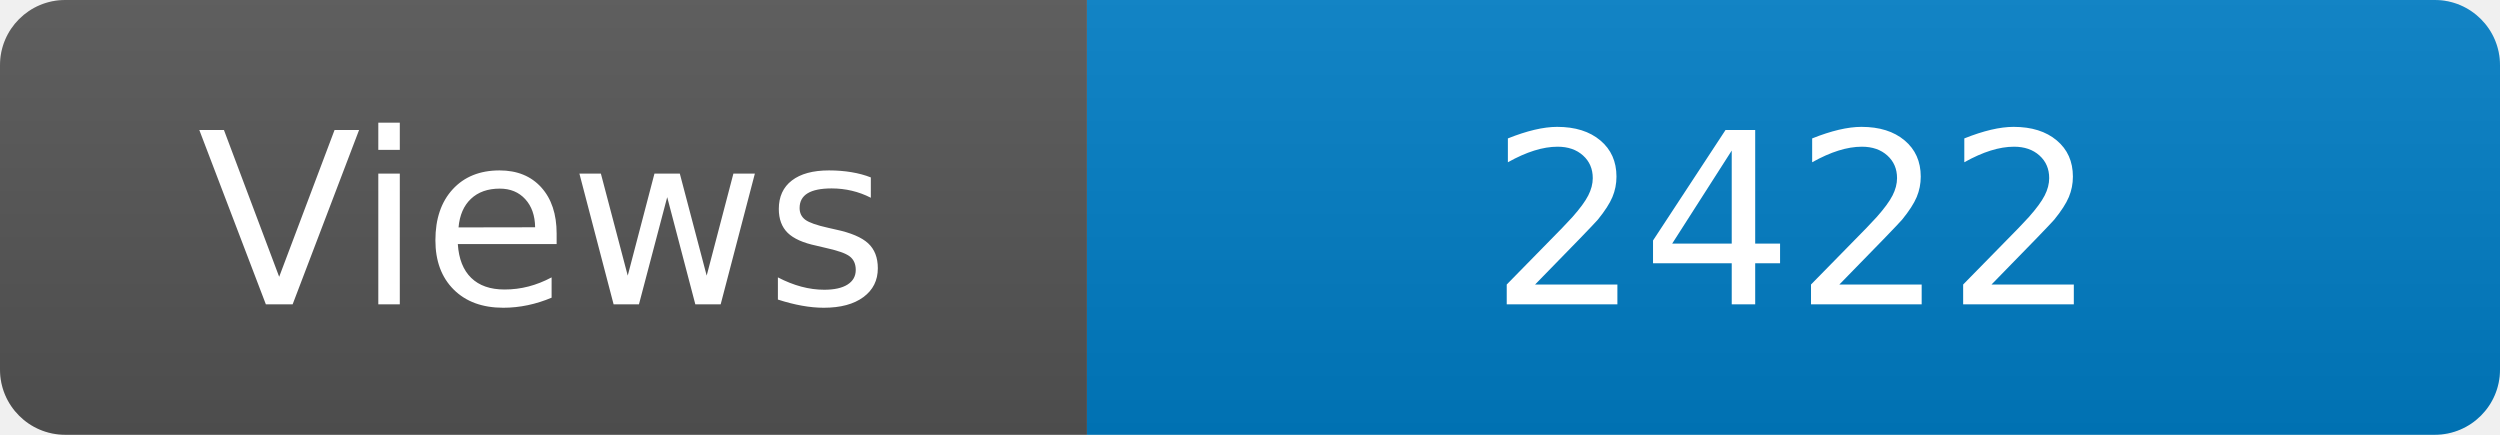
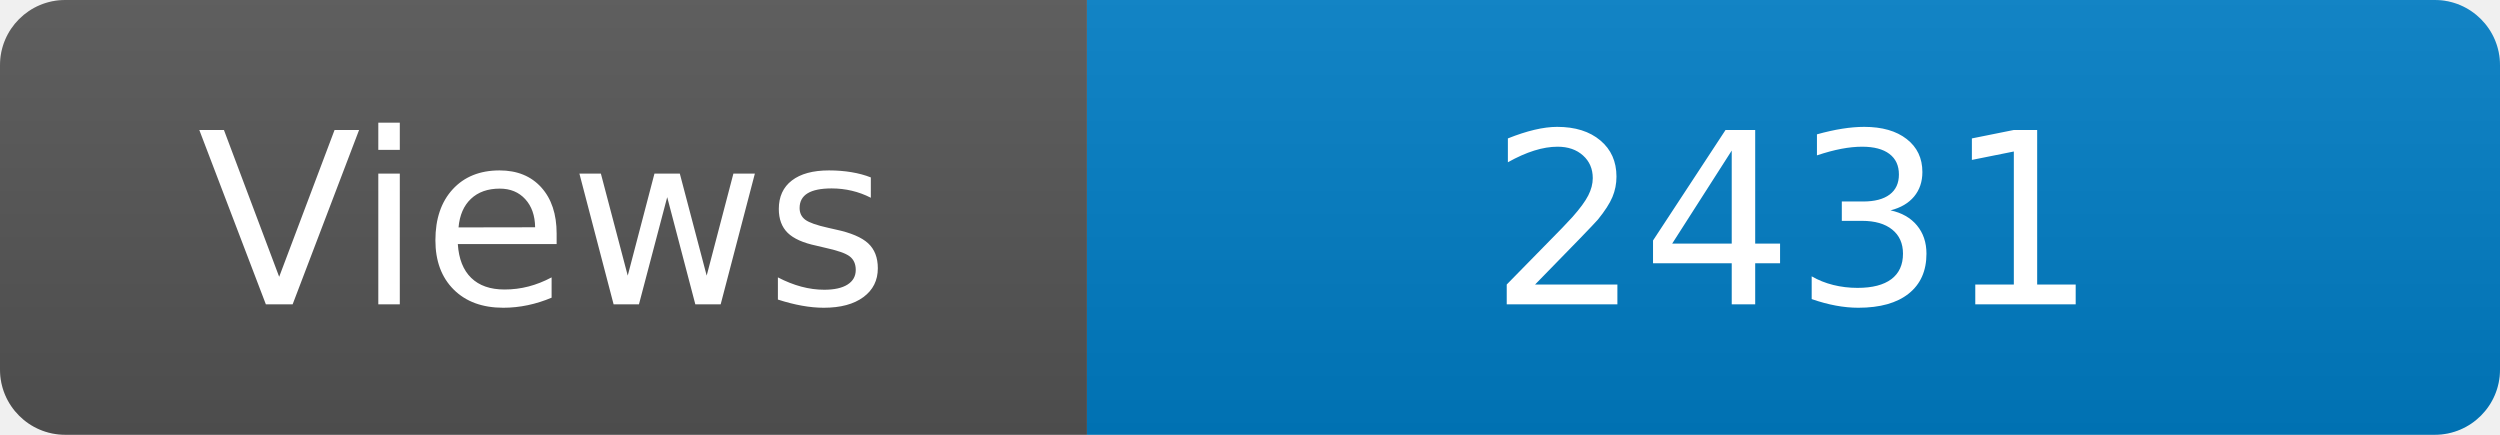
<svg xmlns="http://www.w3.org/2000/svg" width="115" height="20" role="img" aria-label="Maintained?: yes">
  <linearGradient id="s" x2="0" y2="100%">
    <stop offset="0" stop-color="#bbb" stop-opacity=".1" />
    <stop offset="1" stop-opacity=".1" />
  </linearGradient>
  <clipPath id="r">
    <rect width="115" height="20" rx="3" fill="#fff" />
  </clipPath>
  <g clip-path="url(#r)">
    <rect width="50" height="20" fill="#555" />
    <rect x="50" width="160" height="20" fill="#007ec6" />
    <rect width="115" height="20" fill="url(#s)" />
  </g>
  <g fill="#fff" text-anchor="middle" font-family="Verdana,Geneva,DejaVu Sans,sans-serif" font-size="110">
    <text x="250" y="140" transform="scale(.1)" fill="#fff">Views</text>
-     <text x="825" y="140" transform="scale(.1)" fill="#fff">2422</text>
+     <text x="825" y="140" transform="scale(.1)" fill="#fff">2431</text>
  </g>
</svg>
